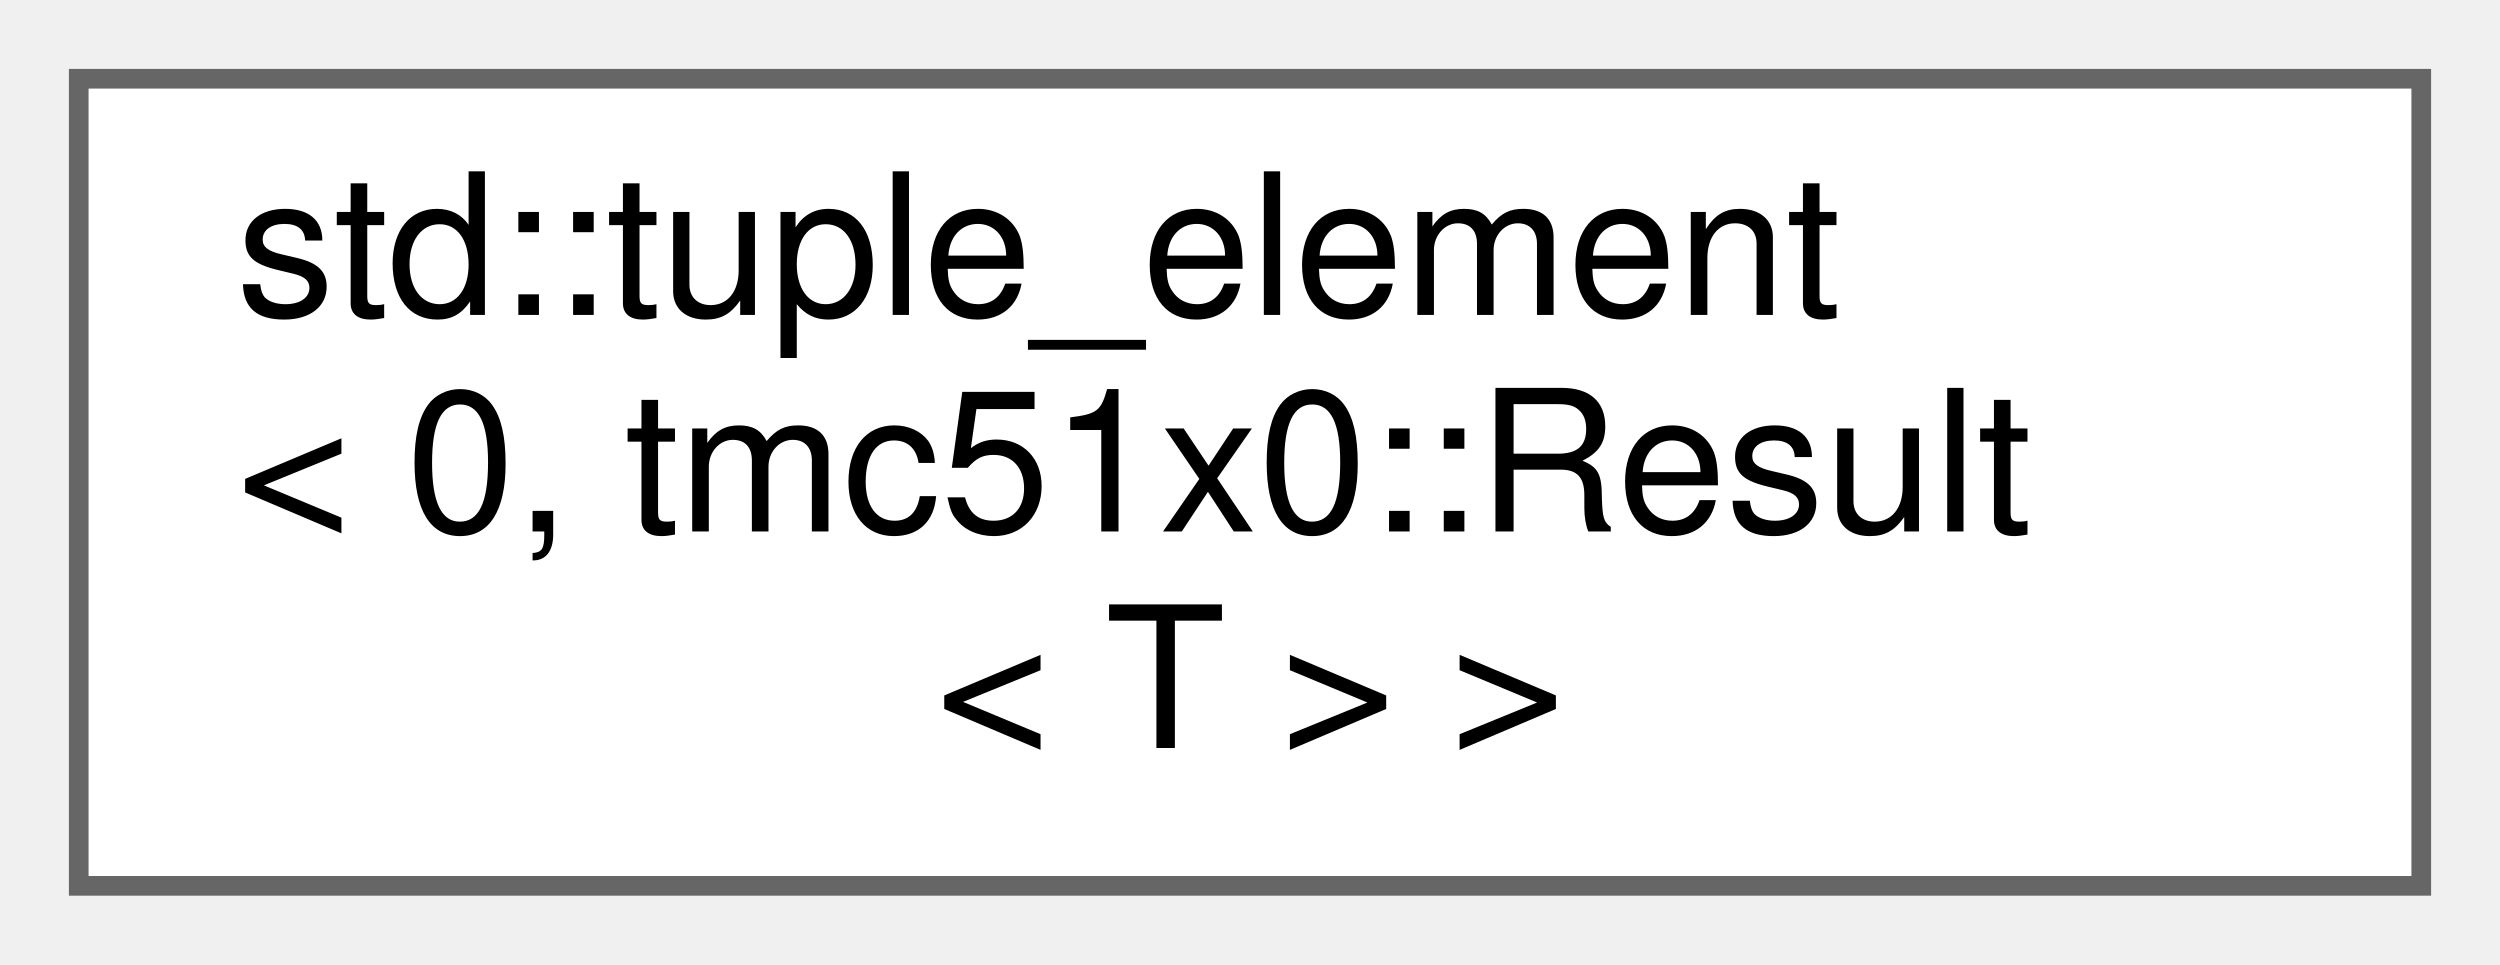
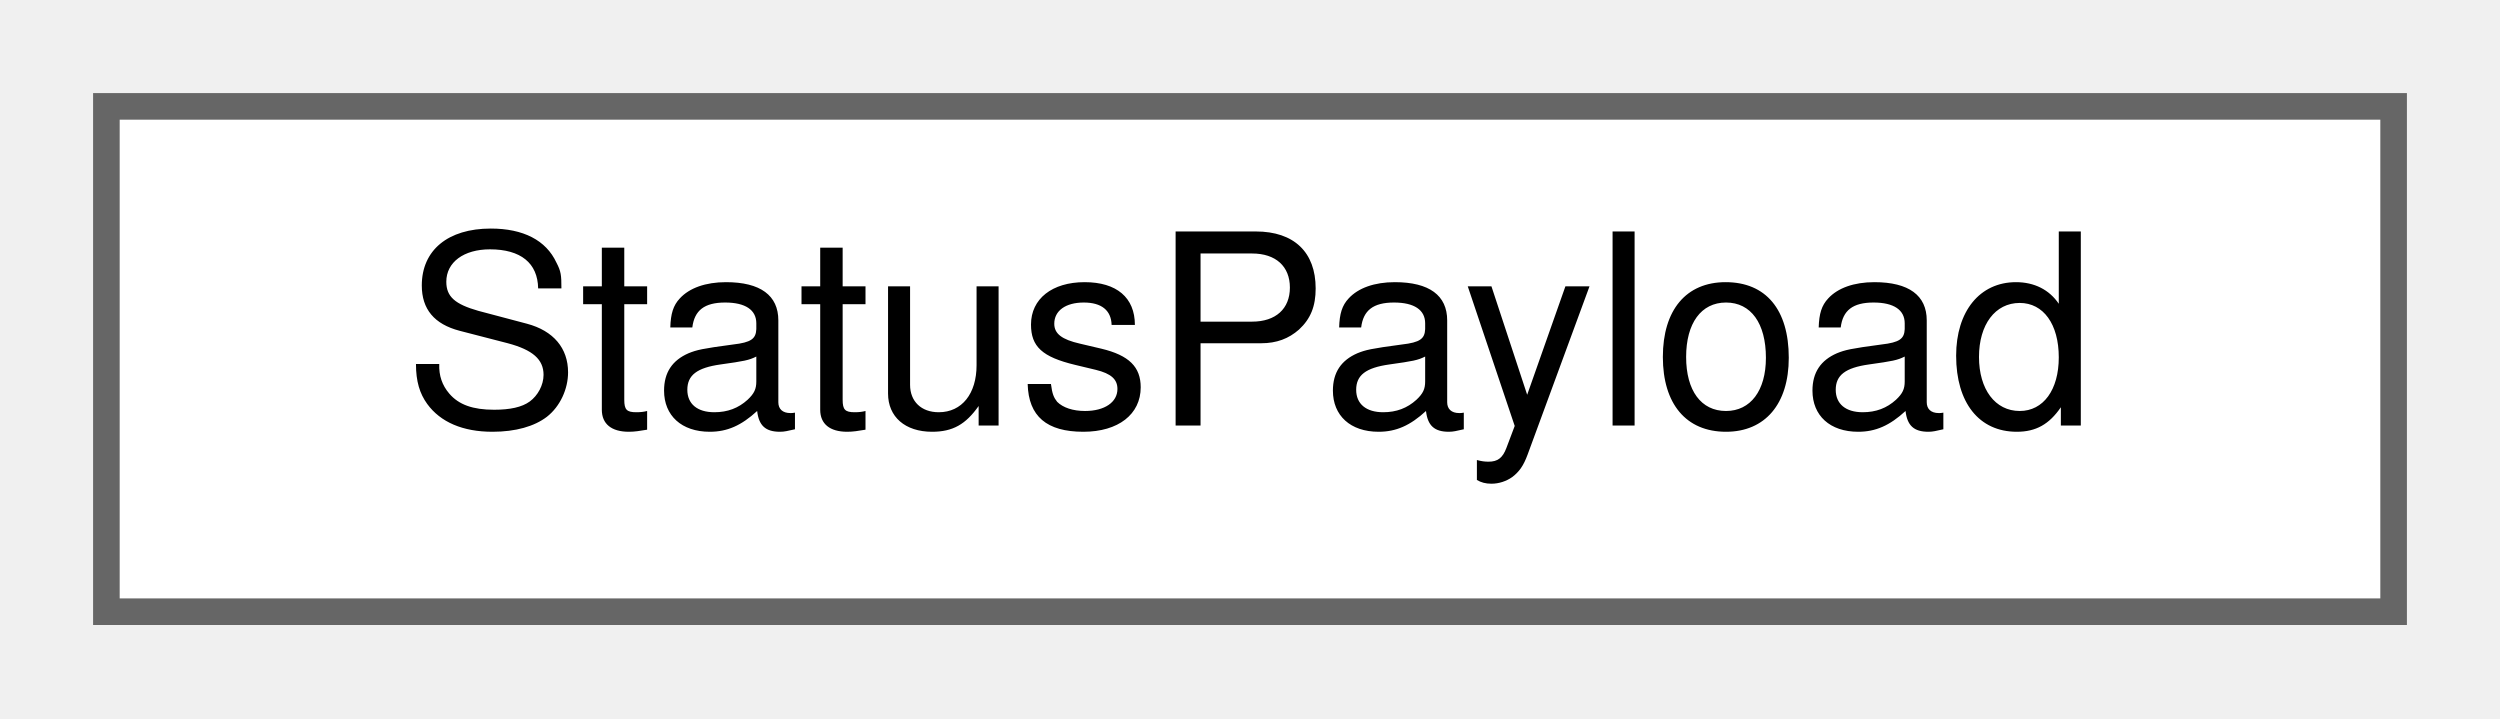
- <svg xmlns="http://www.w3.org/2000/svg" xmlns:xlink="http://www.w3.org/1999/xlink" width="127pt" height="49pt" viewBox="0.00 0.00 127.00 49.00">
-   <g id="graph0" class="graph" transform="scale(1 1) rotate(0) translate(4 45)">
+ <svg xmlns="http://www.w3.org/2000/svg" xmlns:xlink="http://www.w3.org/1999/xlink" width="94pt" height="27pt" viewBox="0.00 0.00 94.00 27.00">
+   <g id="graph0" class="graph" transform="scale(1 1) rotate(0) translate(4 23)">
    <g id="Node000000" class="node">
      <g id="a_Node000000">
-         <a xlink:href="structstd_1_1tuple__element_3_010_00_01tmc51x0_1_1Result_3_01T_01_4_01_4.html" target="_top" xlink:title=" ">
-           <polygon fill="white" stroke="#666666" points="119,-41 0,-41 0,0 119,0 119,-41" />
-           <text text-anchor="start" x="8" y="-29" font-family="Helvetica,sans-Serif" font-size="10.00">std::tuple_element</text>
-           <text text-anchor="start" x="8" y="-18" font-family="Helvetica,sans-Serif" font-size="10.00">&lt; 0, tmc51x0::Result</text>
-           <text text-anchor="middle" x="59.5" y="-7" font-family="Helvetica,sans-Serif" font-size="10.00">&lt; T &gt; &gt;</text>
+         <a xlink:href="structStatusPayload.html" target="_top" xlink:title="Payload for STATUS_UPDATE.">
+           <polygon fill="white" stroke="#666666" points="86,-19 0,-19 0,0 86,0 86,-19" />
+           <text text-anchor="middle" x="43" y="-7" font-family="Helvetica,sans-Serif" font-size="10.00">StatusPayload</text>
        </a>
      </g>
    </g>
  </g>
</svg>
